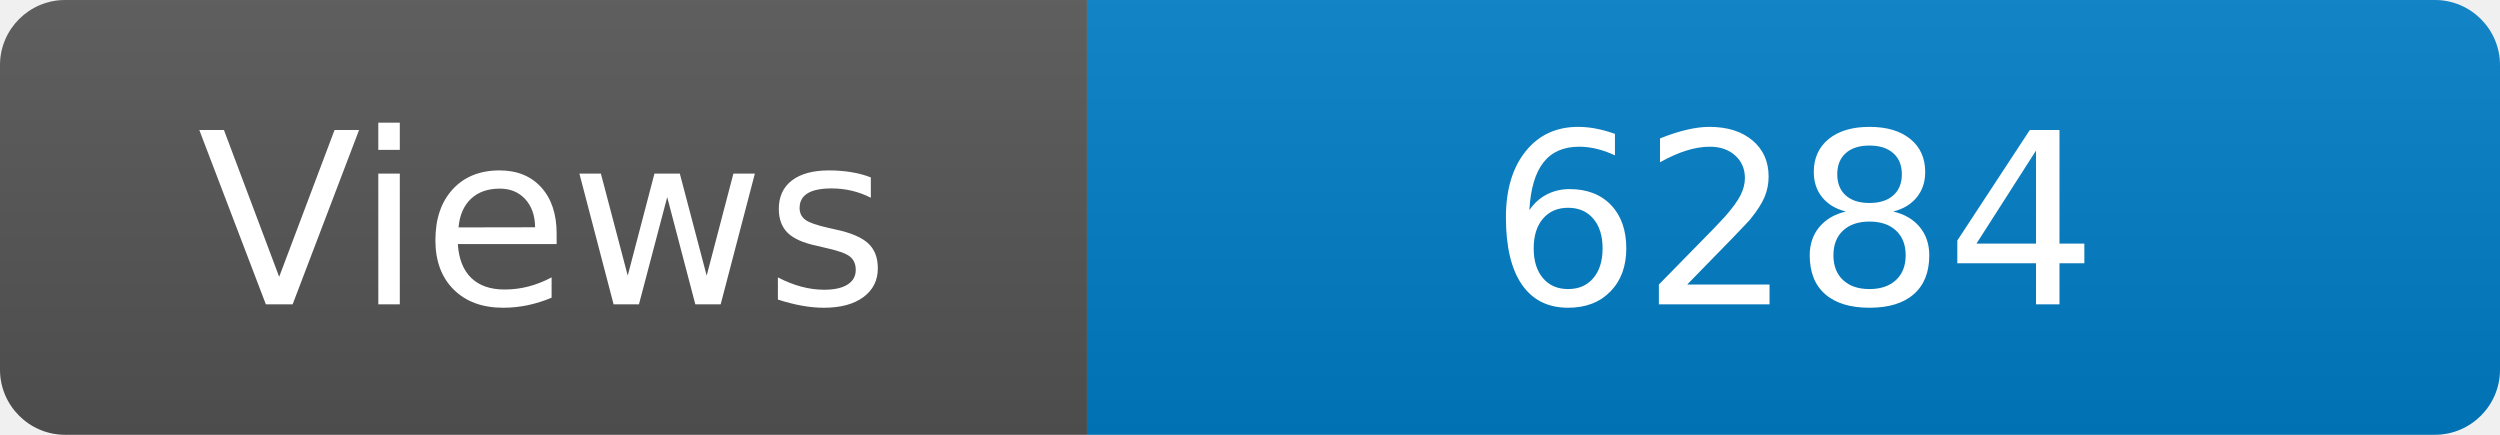
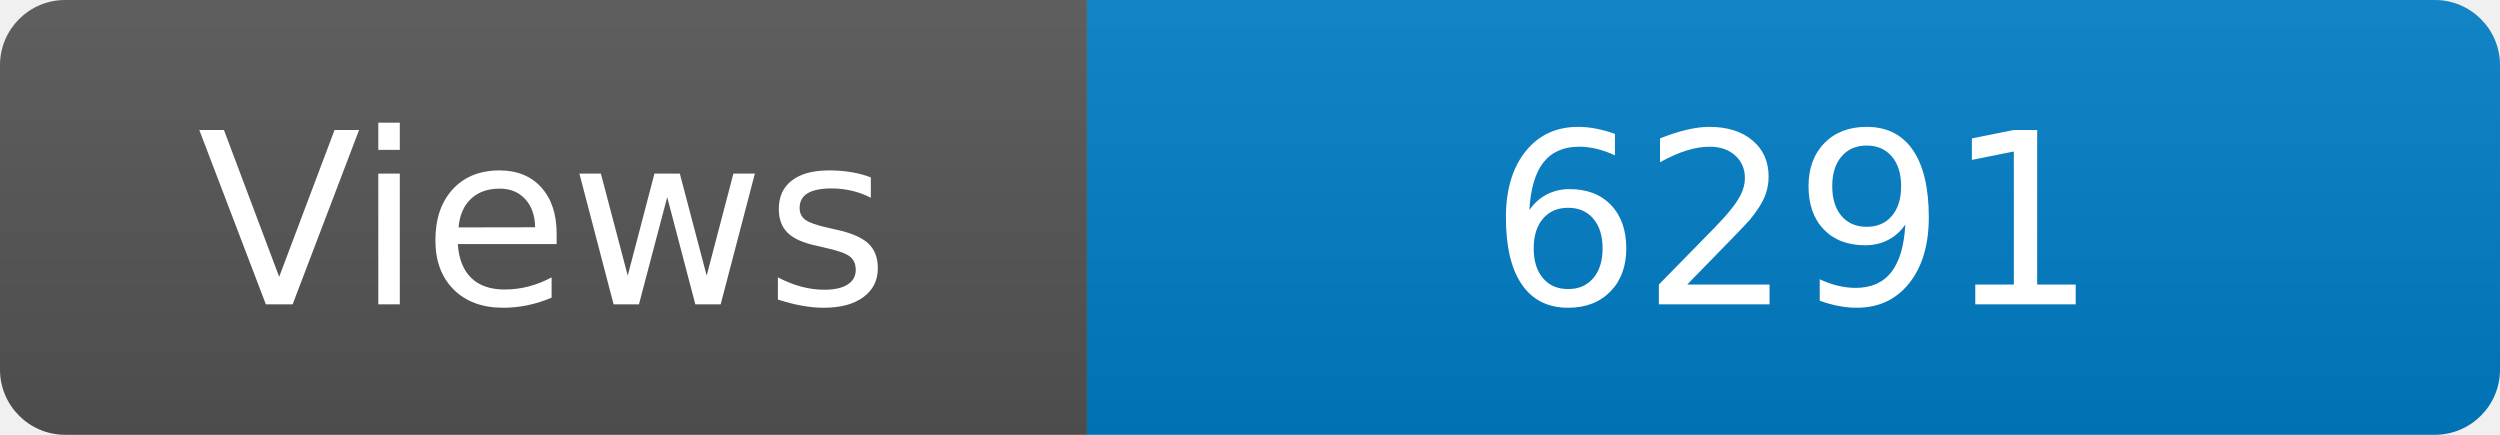
<svg xmlns="http://www.w3.org/2000/svg" width="115" height="20" role="img" aria-label="Maintained?: yes">
  <linearGradient id="s" x2="0" y2="100%">
    <stop offset="0" stop-color="#bbb" stop-opacity=".1" />
    <stop offset="1" stop-opacity=".1" />
  </linearGradient>
  <clipPath id="r">
    <rect width="115" height="20" rx="3" fill="#fff" />
  </clipPath>
  <g clip-path="url(#r)">
    <rect width="50" height="20" fill="#555" />
    <rect x="50" width="160" height="20" fill="#007ec6" />
    <rect width="115" height="20" fill="url(#s)" />
  </g>
  <g fill="#fff" text-anchor="middle" font-family="Verdana,Geneva,DejaVu Sans,sans-serif" font-size="110">
    <text x="250" y="140" transform="scale(.1)" fill="#fff">Views</text>
-     <text x="825" y="140" transform="scale(.1)" fill="#fff">6284</text>
+     <text x="825" y="140" transform="scale(.1)" fill="#fff">6291</text>
  </g>
</svg>
